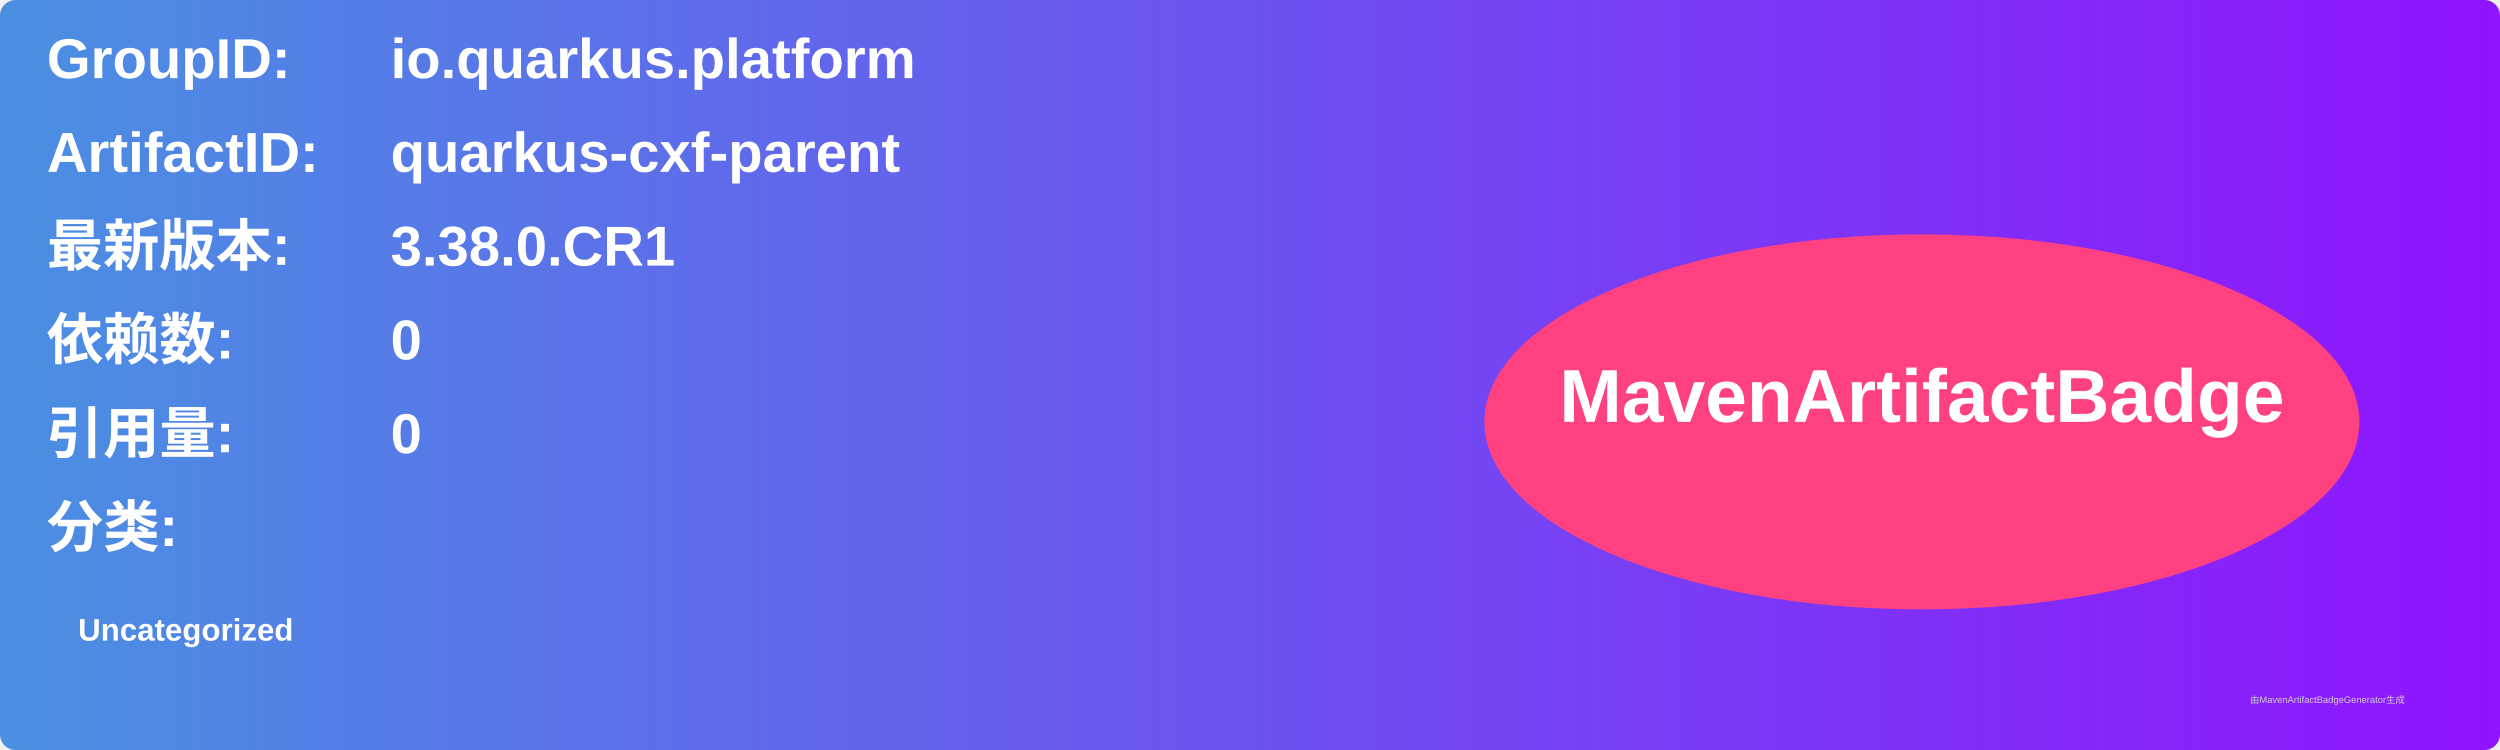
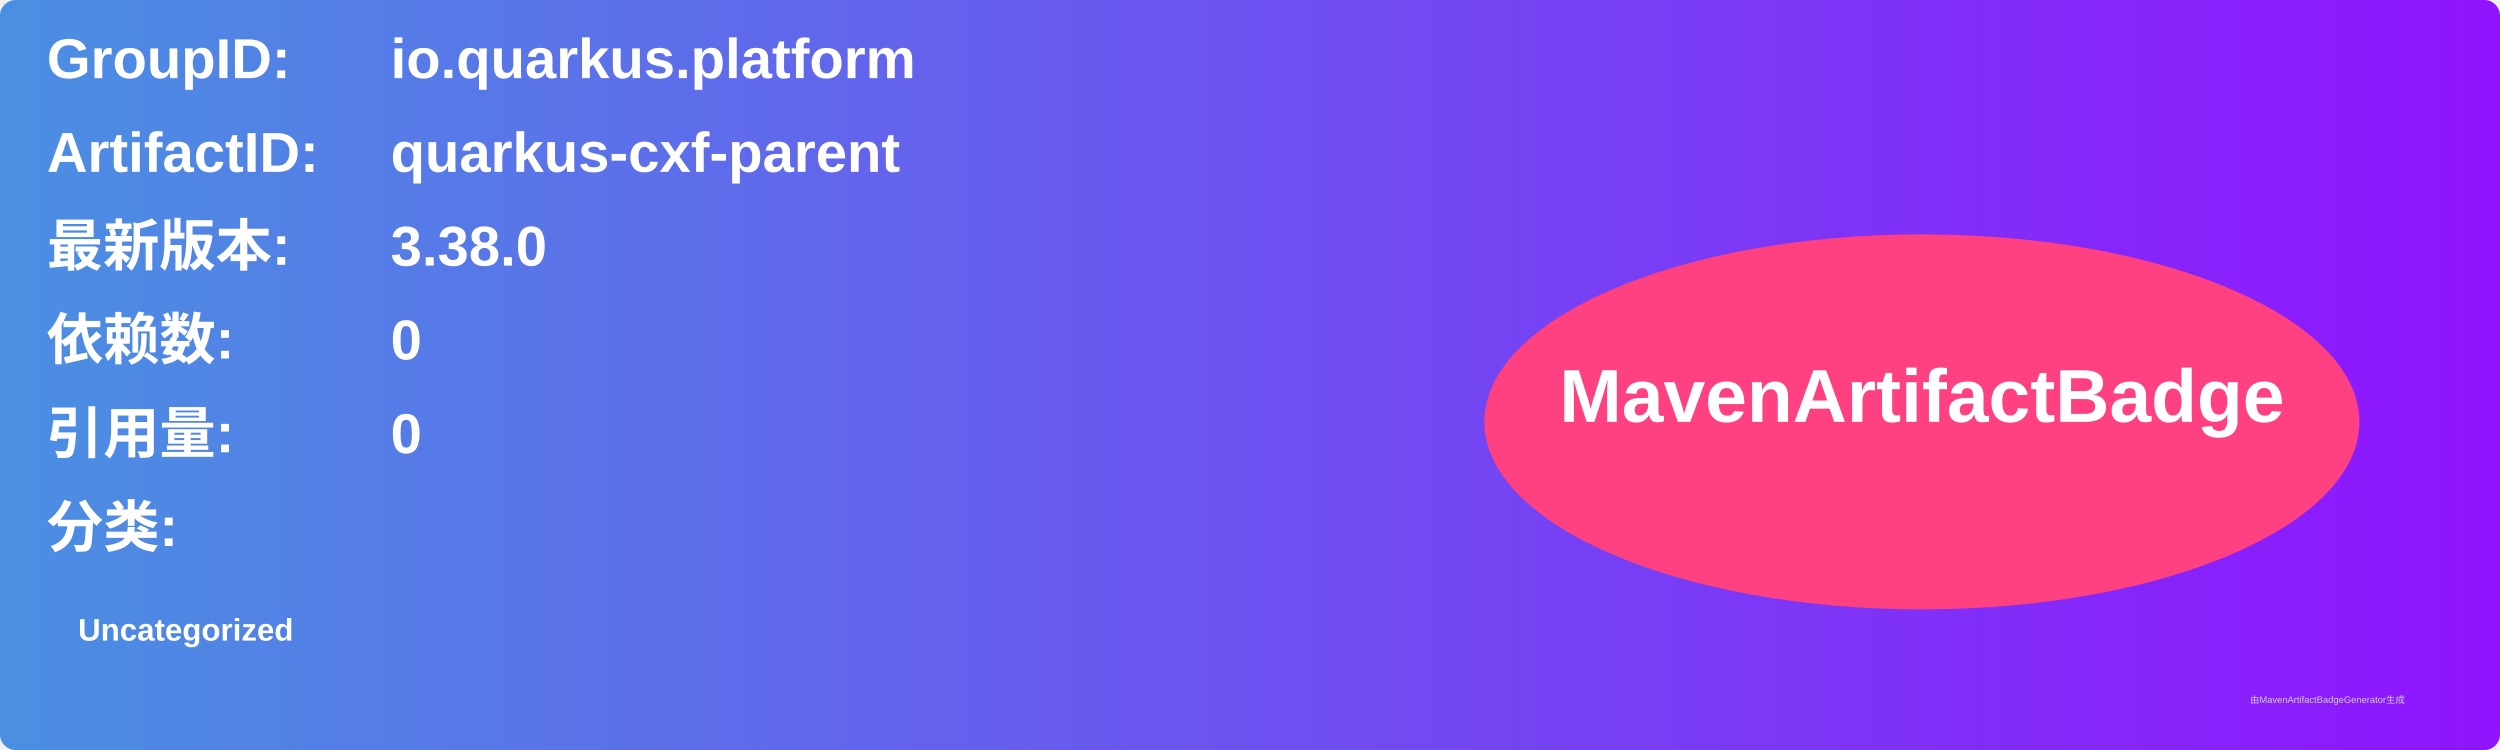
<svg xmlns="http://www.w3.org/2000/svg" width="800" height="240" viewBox="0 0 800 240">
  <linearGradient id="grad" x1="0%" y1="0%" x2="100%" y2="0%">
    <stop offset="0%" stop-color="#4a90e2" />
    <stop offset="100%" stop-color="#9013fe" />
  </linearGradient>
  <rect width="100%" height="100%" rx="5" ry="5" fill="url(#grad)" />
  <g transform="translate(15, 15)">
    <text x="0" y="10" font-family="Arial" font-size="18" fill="white" font-weight="bold" width="260">GroupID:</text>
    <text x="110" y="10" font-family="Arial" font-size="18" fill="white" font-weight="bold" width="460">io.quarkus.platform</text>
    <text x="0" y="40" font-family="Arial" font-size="18" fill="white" font-weight="bold" width="260">ArtifactID:</text>
    <text x="110" y="40" font-family="Arial" font-size="18" fill="white" font-weight="bold" width="460">quarkus-cxf-parent</text>
    <text x="0" y="70" font-family="Arial" font-size="18" fill="white" font-weight="bold">最新版本:</text>
    <text x="110" y="70" font-family="Arial" font-size="18" fill="white" font-weight="bold">
-       <tspan font-weight="bold">3.38.0.CR1</tspan>
+       <tspan font-weight="bold">3.38.0</tspan>
    </text>
    <text x="0" y="100" font-family="Arial" font-size="18" fill="white" font-weight="bold">依赖数: </text>
    <text x="110" y="100" font-family="Arial" font-size="18" fill="white">
      <tspan font-weight="bold">0</tspan>
    </text>
    <text x="0" y="130" font-family="Arial" font-size="18" fill="white" font-weight="bold">引用量: </text>
    <text x="110" y="130" font-family="Arial" font-size="18" fill="white">
      <tspan font-weight="bold">0</tspan>
    </text>
    <text x="0" y="160" font-family="Arial" font-size="18" fill="white" font-weight="bold">分类:</text>
    <text x="10" y="190" font-family="Arial" font-size="10" fill="white">
      <tspan font-weight="bold">Uncategorized</tspan>
    </text>
    <ellipse cx="600" cy="120" rx="140" ry="60" fill="#ff4081" />
    <text x="600" y="120" text-anchor="middle" font-family="Arial" font-size="24" fill="white" font-weight="bold">MavenArtifactBadge</text>
  </g>
  <text x="720" y="225" font-family="Arial" font-size="3" fill="#d0d0d0">由MavenArtifactBadgeGenerator生成</text>
</svg>
